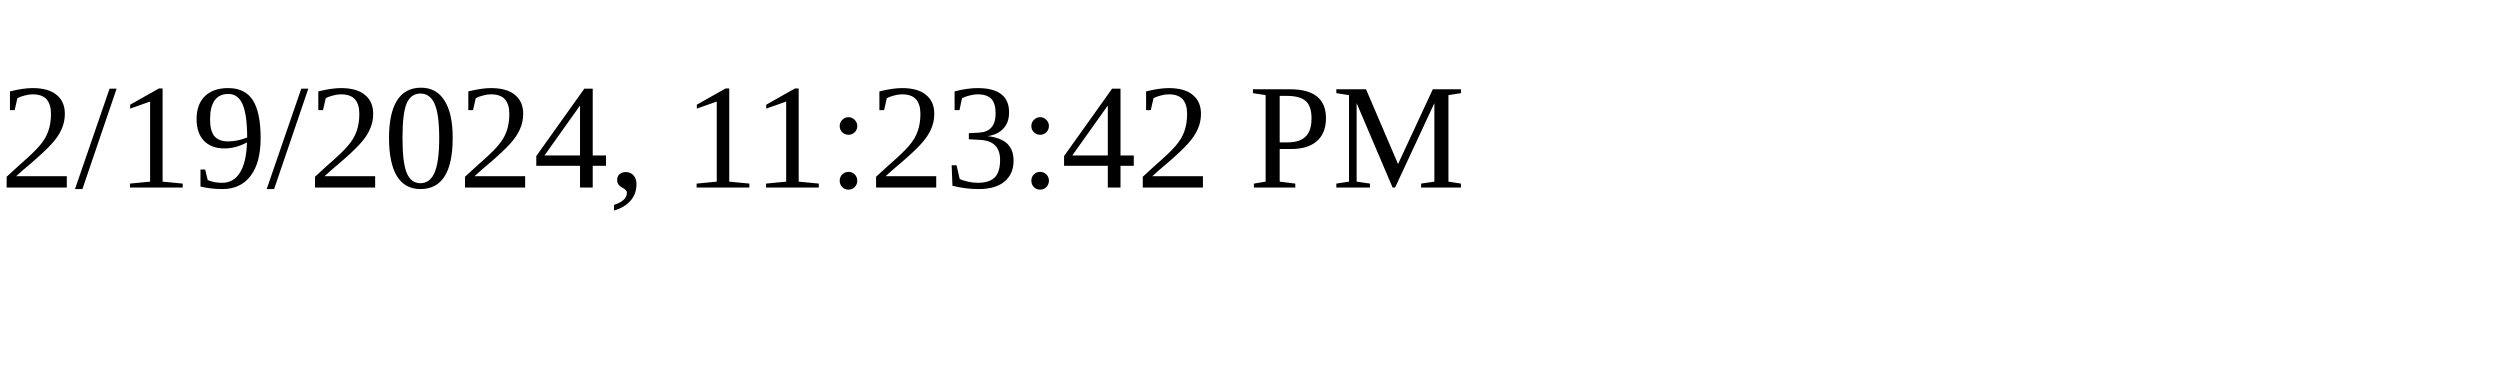
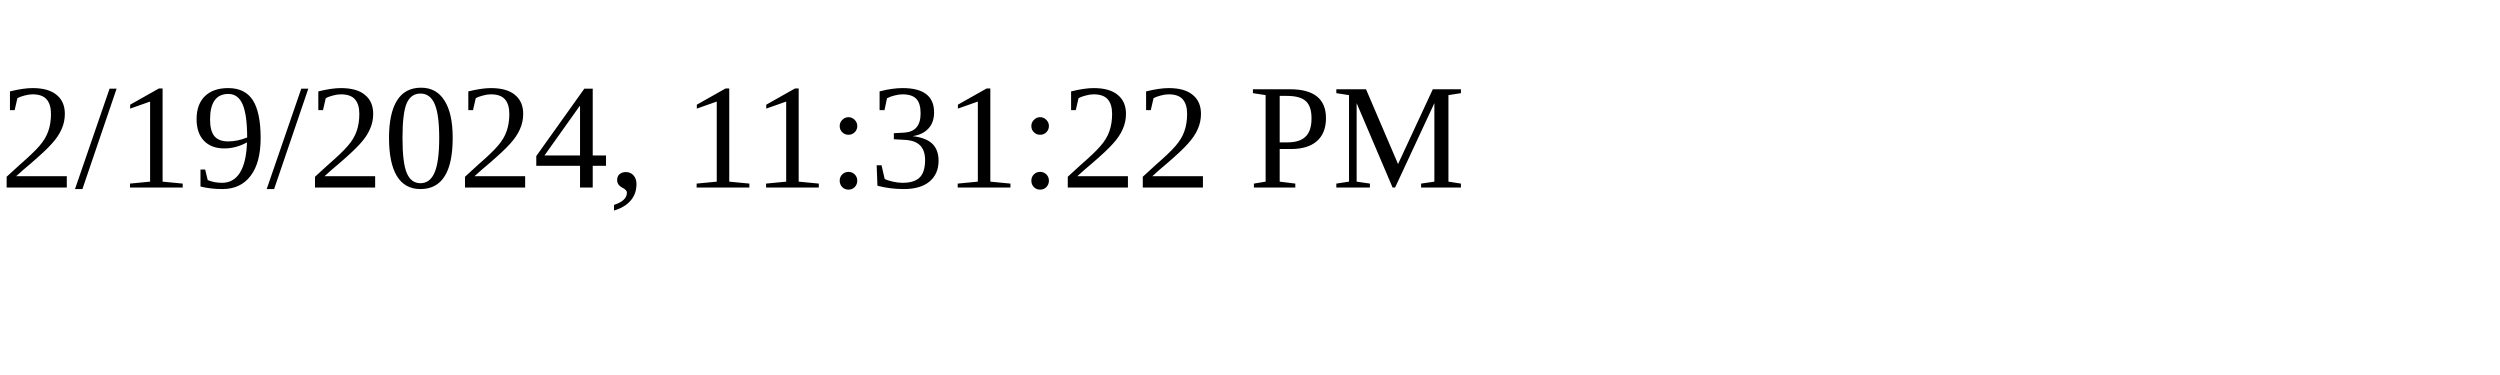
<svg xmlns="http://www.w3.org/2000/svg" height="30" width="200">
-   <text x="0" y="15">2/19/2024, 11:23:42 PM</text>
+   <text x="0" y="15">2/19/2024, 11:31:22 PM</text>
</svg>
